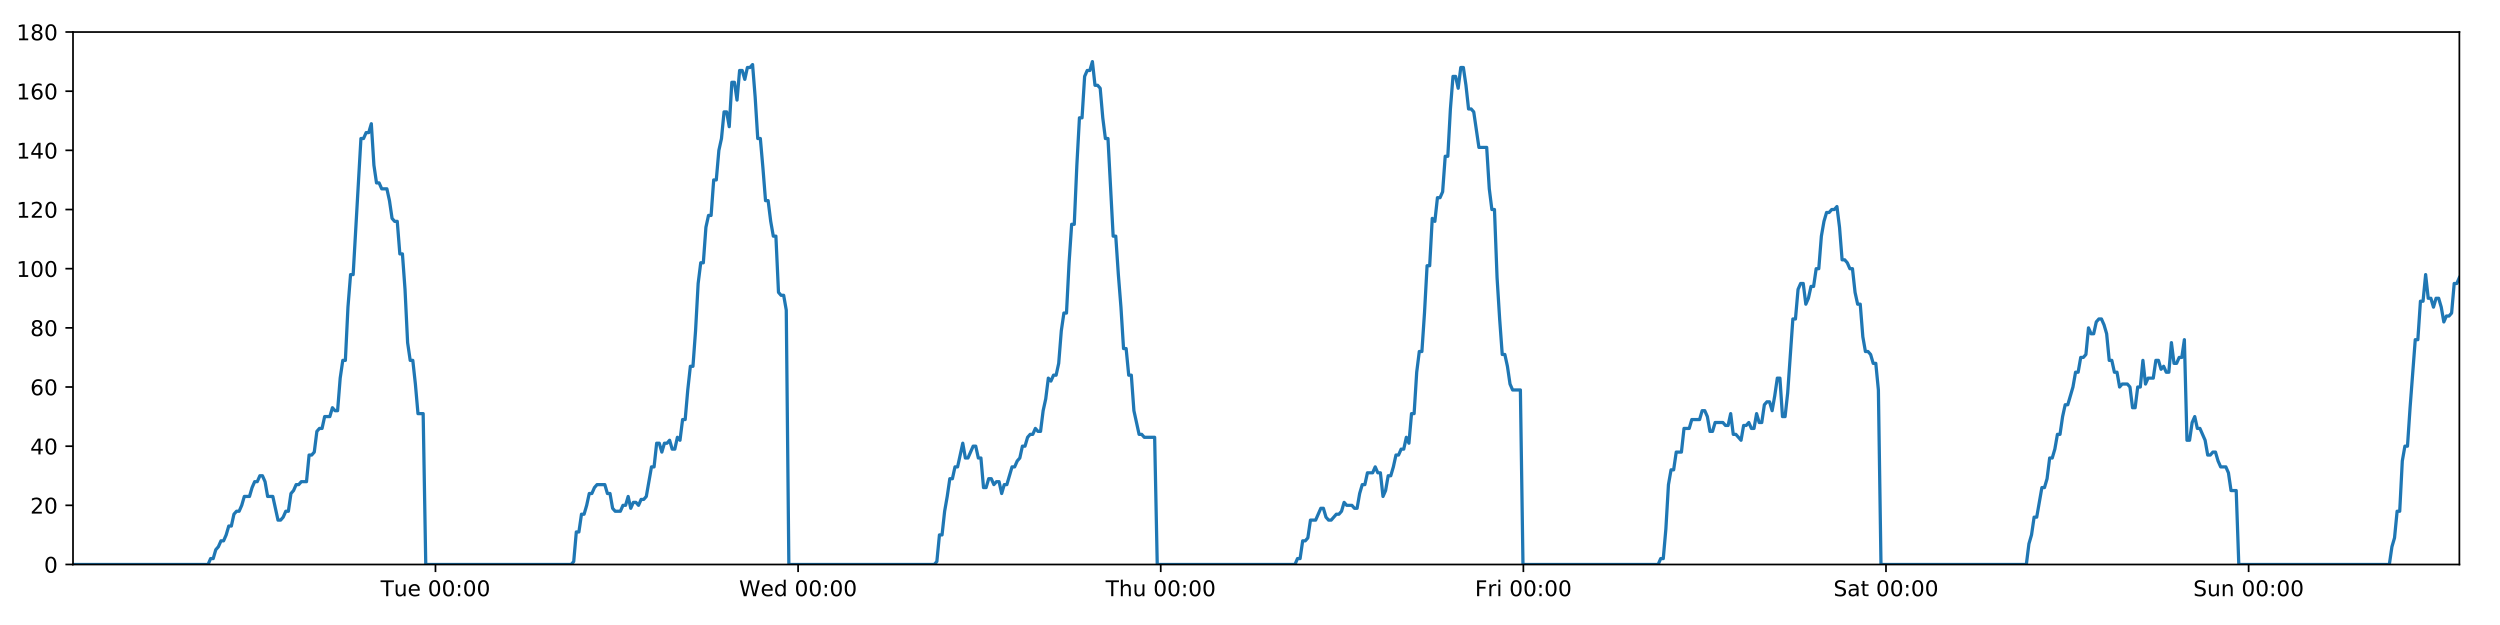
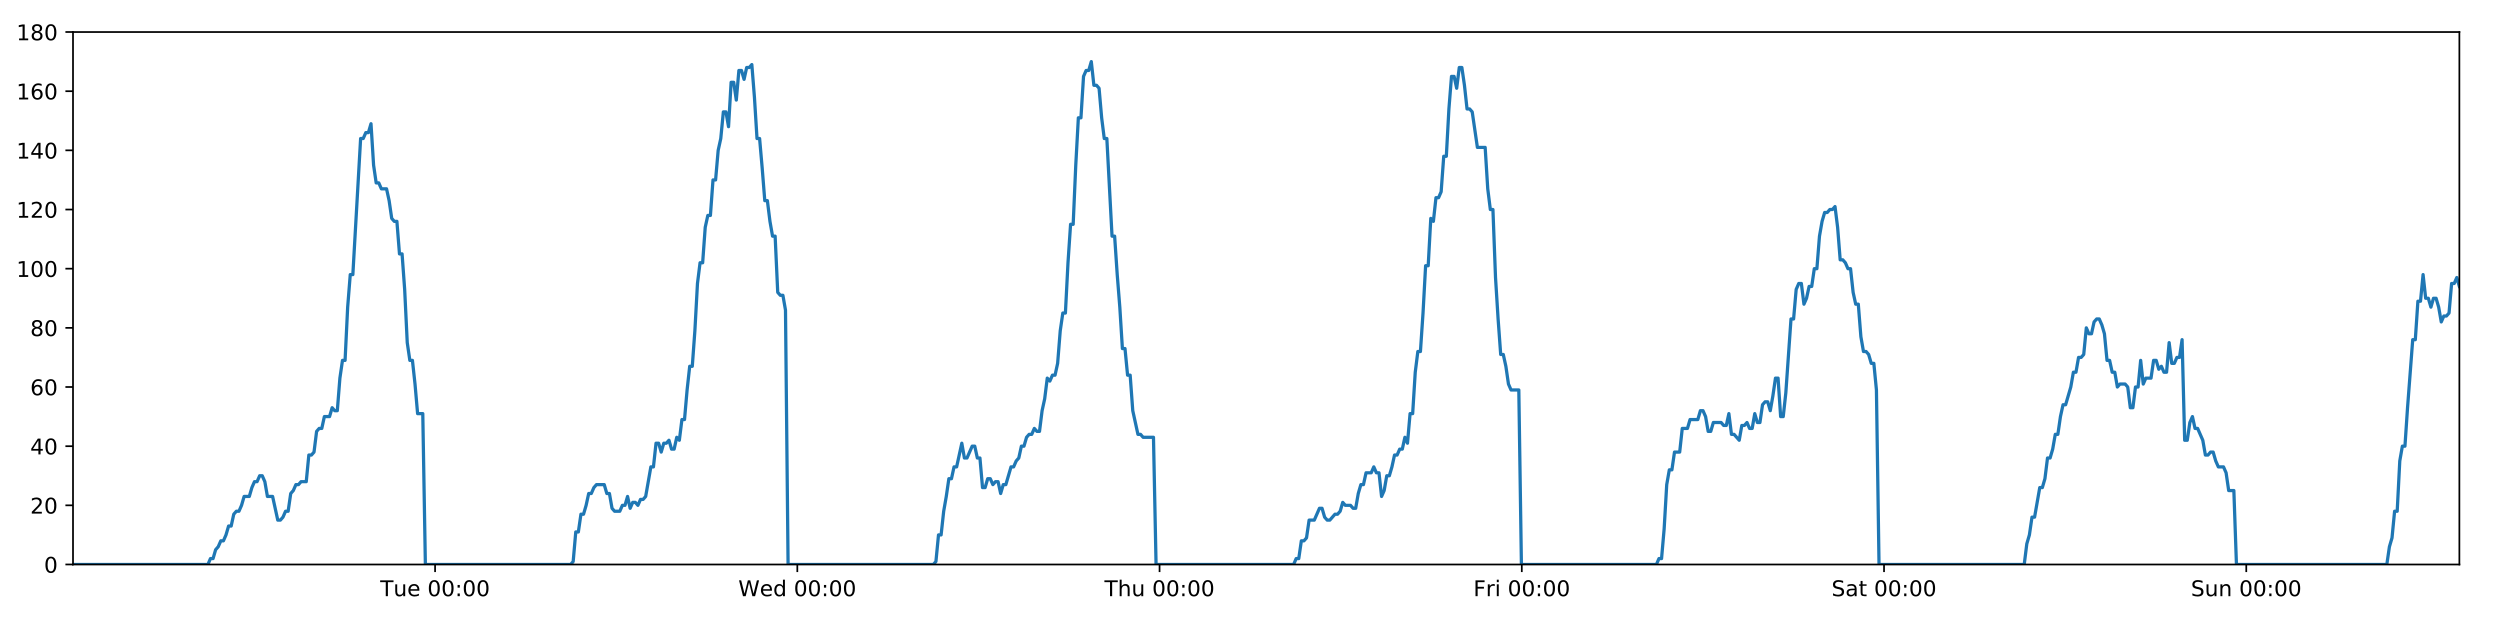
<svg xmlns="http://www.w3.org/2000/svg" xmlns:xlink="http://www.w3.org/1999/xlink" height="288pt" version="1.1" viewBox="0 0 1152 288" width="1152pt">
  <defs>
    <style type="text/css">
*{stroke-linecap:butt;stroke-linejoin:round;}
  </style>
  </defs>
  <g id="figure_1">
    <g id="patch_1">
      <path d="M 0 288  L 1152 288  L 1152 0  L 0 0  z " style="fill:#ffffff;" />
    </g>
    <g id="axes_1">
      <g id="patch_2">
        <path d="M 33.64 260.12  L 1133.28 260.12  L 1133.28 14.76  L 33.64 14.76  z " style="fill:#ffffff;" />
      </g>
      <g id="matplotlib.axis_1">
        <g id="xtick_1">
          <g id="line2d_1">
            <defs>
-               <path d="M 0 0  L 0 3.5  " id="md182d8b056" style="stroke:#000000;stroke-width:0.8;" />
-             </defs>
-             <g>
-               <use style="stroke:#000000;stroke-width:0.8;" x="200.666" xlink:href="#md182d8b056" y="260.12" />
+               <path d="M 0 0  L 0 3.5  " id="m62b1d87367" style="stroke:#000000;stroke-width:0.8;" />
+             </defs>
+             <g>
+               <use style="stroke:#000000;stroke-width:0.8;" x="200.485" xlink:href="#m62b1d87367" y="260.12" />
            </g>
          </g>
          <g id="text_1">
            <defs>
              <path d="M -0.297 72.906  L 61.375 72.906  L 61.375 64.594  L 35.5 64.594  L 35.5 0  L 25.594 0  L 25.594 64.594  L -0.297 64.594  z " id="DejaVuSans-84" />
              <path d="M 8.5 21.578  L 8.5 54.688  L 17.484 54.688  L 17.484 21.922  Q 17.484 14.156 20.5 10.266  Q 23.531 6.391 29.594 6.391  Q 36.859 6.391 41.078 11.031  Q 45.312 15.672 45.312 23.688  L 45.312 54.688  L 54.297 54.688  L 54.297 0  L 45.312 0  L 45.312 8.406  Q 42.047 3.422 37.719 1  Q 33.406 -1.422 27.688 -1.422  Q 18.266 -1.422 13.375 4.438  Q 8.5 10.297 8.5 21.578  z M 31.109 56  z " id="DejaVuSans-117" />
              <path d="M 56.203 29.594  L 56.203 25.203  L 14.891 25.203  Q 15.484 15.922 20.484 11.062  Q 25.484 6.203 34.422 6.203  Q 39.594 6.203 44.453 7.469  Q 49.312 8.734 54.109 11.281  L 54.109 2.781  Q 49.266 0.734 44.188 -0.344  Q 39.109 -1.422 33.891 -1.422  Q 20.797 -1.422 13.156 6.188  Q 5.516 13.812 5.516 26.812  Q 5.516 40.234 12.766 48.109  Q 20.016 56 32.328 56  Q 43.359 56 49.781 48.891  Q 56.203 41.797 56.203 29.594  z M 47.219 32.234  Q 47.125 39.594 43.094 43.984  Q 39.062 48.391 32.422 48.391  Q 24.906 48.391 20.391 44.141  Q 15.875 39.891 15.188 32.172  z " id="DejaVuSans-101" />
              <path id="DejaVuSans-32" />
              <path d="M 31.781 66.406  Q 24.172 66.406 20.328 58.906  Q 16.5 51.422 16.5 36.375  Q 16.5 21.391 20.328 13.891  Q 24.172 6.391 31.781 6.391  Q 39.453 6.391 43.281 13.891  Q 47.125 21.391 47.125 36.375  Q 47.125 51.422 43.281 58.906  Q 39.453 66.406 31.781 66.406  z M 31.781 74.219  Q 44.047 74.219 50.516 64.516  Q 56.984 54.828 56.984 36.375  Q 56.984 17.969 50.516 8.266  Q 44.047 -1.422 31.781 -1.422  Q 19.531 -1.422 13.062 8.266  Q 6.594 17.969 6.594 36.375  Q 6.594 54.828 13.062 64.516  Q 19.531 74.219 31.781 74.219  z " id="DejaVuSans-48" />
              <path d="M 11.719 12.406  L 22.016 12.406  L 22.016 0  L 11.719 0  z M 11.719 51.703  L 22.016 51.703  L 22.016 39.312  L 11.719 39.312  z " id="DejaVuSans-58" />
            </defs>
-             <g transform="translate(175.3796 274.7184)scale(0.1 -0.1)">
+             <g transform="translate(175.1986 274.7184)scale(0.1 -0.1)">
              <use xlink:href="#DejaVuSans-84" />
              <use x="60.85" xlink:href="#DejaVuSans-117" />
              <use x="124.229" xlink:href="#DejaVuSans-101" />
              <use x="185.752" xlink:href="#DejaVuSans-32" />
              <use x="217.539" xlink:href="#DejaVuSans-48" />
              <use x="281.162" xlink:href="#DejaVuSans-48" />
              <use x="344.785" xlink:href="#DejaVuSans-58" />
              <use x="378.477" xlink:href="#DejaVuSans-48" />
              <use x="442.1" xlink:href="#DejaVuSans-48" />
            </g>
          </g>
        </g>
        <g id="xtick_2">
          <g id="line2d_2">
            <g>
-               <use style="stroke:#000000;stroke-width:0.8;" x="367.766" xlink:href="#md182d8b056" y="260.12" />
+               <use style="stroke:#000000;stroke-width:0.8;" x="367.404" xlink:href="#m62b1d87367" y="260.12" />
            </g>
          </g>
          <g id="text_2">
            <defs>
              <path d="M 3.328 72.906  L 13.281 72.906  L 28.609 11.281  L 43.891 72.906  L 54.984 72.906  L 70.312 11.281  L 85.594 72.906  L 95.609 72.906  L 77.297 0  L 64.891 0  L 49.516 63.281  L 33.984 0  L 21.578 0  z " id="DejaVuSans-87" />
              <path d="M 45.406 46.391  L 45.406 75.984  L 54.391 75.984  L 54.391 0  L 45.406 0  L 45.406 8.203  Q 42.578 3.328 38.25 0.953  Q 33.938 -1.422 27.875 -1.422  Q 17.969 -1.422 11.734 6.484  Q 5.516 14.406 5.516 27.297  Q 5.516 40.188 11.734 48.094  Q 17.969 56 27.875 56  Q 33.938 56 38.25 53.625  Q 42.578 51.266 45.406 46.391  z M 14.797 27.297  Q 14.797 17.391 18.875 11.75  Q 22.953 6.109 30.078 6.109  Q 37.203 6.109 41.297 11.75  Q 45.406 17.391 45.406 27.297  Q 45.406 37.203 41.297 42.844  Q 37.203 48.484 30.078 48.484  Q 22.953 48.484 18.875 42.844  Q 14.797 37.203 14.797 27.297  z " id="DejaVuSans-100" />
            </defs>
-             <g transform="translate(340.5768 274.7184)scale(0.1 -0.1)">
+             <g transform="translate(340.2147 274.7184)scale(0.1 -0.1)">
              <use xlink:href="#DejaVuSans-87" />
              <use x="98.799" xlink:href="#DejaVuSans-101" />
              <use x="160.322" xlink:href="#DejaVuSans-100" />
              <use x="223.799" xlink:href="#DejaVuSans-32" />
              <use x="255.586" xlink:href="#DejaVuSans-48" />
              <use x="319.209" xlink:href="#DejaVuSans-48" />
              <use x="382.832" xlink:href="#DejaVuSans-58" />
              <use x="416.523" xlink:href="#DejaVuSans-48" />
              <use x="480.146" xlink:href="#DejaVuSans-48" />
            </g>
          </g>
        </g>
        <g id="xtick_3">
          <g id="line2d_3">
            <g>
-               <use style="stroke:#000000;stroke-width:0.8;" x="534.866" xlink:href="#md182d8b056" y="260.12" />
+               <use style="stroke:#000000;stroke-width:0.8;" x="534.323" xlink:href="#m62b1d87367" y="260.12" />
            </g>
          </g>
          <g id="text_3">
            <defs>
              <path d="M 54.891 33.016  L 54.891 0  L 45.906 0  L 45.906 32.719  Q 45.906 40.484 42.875 44.328  Q 39.844 48.188 33.797 48.188  Q 26.516 48.188 22.312 43.547  Q 18.109 38.922 18.109 30.906  L 18.109 0  L 9.078 0  L 9.078 75.984  L 18.109 75.984  L 18.109 46.188  Q 21.344 51.125 25.703 53.562  Q 30.078 56 35.797 56  Q 45.219 56 50.047 50.172  Q 54.891 44.344 54.891 33.016  z " id="DejaVuSans-104" />
            </defs>
-             <g transform="translate(509.4764 274.7184)scale(0.1 -0.1)">
+             <g transform="translate(508.9332 274.7184)scale(0.1 -0.1)">
              <use xlink:href="#DejaVuSans-84" />
              <use x="61.084" xlink:href="#DejaVuSans-104" />
              <use x="124.463" xlink:href="#DejaVuSans-117" />
              <use x="187.842" xlink:href="#DejaVuSans-32" />
              <use x="219.629" xlink:href="#DejaVuSans-48" />
              <use x="283.252" xlink:href="#DejaVuSans-48" />
              <use x="346.875" xlink:href="#DejaVuSans-58" />
              <use x="380.566" xlink:href="#DejaVuSans-48" />
              <use x="444.189" xlink:href="#DejaVuSans-48" />
            </g>
          </g>
        </g>
        <g id="xtick_4">
          <g id="line2d_4">
            <g>
-               <use style="stroke:#000000;stroke-width:0.8;" x="701.967" xlink:href="#md182d8b056" y="260.12" />
+               <use style="stroke:#000000;stroke-width:0.8;" x="701.242" xlink:href="#m62b1d87367" y="260.12" />
            </g>
          </g>
          <g id="text_4">
            <defs>
              <path d="M 9.812 72.906  L 51.703 72.906  L 51.703 64.594  L 19.672 64.594  L 19.672 43.109  L 48.578 43.109  L 48.578 34.812  L 19.672 34.812  L 19.672 0  L 9.812 0  z " id="DejaVuSans-70" />
              <path d="M 41.109 46.297  Q 39.594 47.172 37.812 47.578  Q 36.031 48 33.891 48  Q 26.266 48 22.188 43.047  Q 18.109 38.094 18.109 28.812  L 18.109 0  L 9.078 0  L 9.078 54.688  L 18.109 54.688  L 18.109 46.188  Q 20.953 51.172 25.484 53.578  Q 30.031 56 36.531 56  Q 37.453 56 38.578 55.875  Q 39.703 55.766 41.062 55.516  z " id="DejaVuSans-114" />
              <path d="M 9.422 54.688  L 18.406 54.688  L 18.406 0  L 9.422 0  z M 9.422 75.984  L 18.406 75.984  L 18.406 64.594  L 9.422 64.594  z " id="DejaVuSans-105" />
            </defs>
-             <g transform="translate(679.6533 274.7184)scale(0.1 -0.1)">
+             <g transform="translate(678.929 274.7184)scale(0.1 -0.1)">
              <use xlink:href="#DejaVuSans-70" />
              <use x="57.41" xlink:href="#DejaVuSans-114" />
              <use x="98.523" xlink:href="#DejaVuSans-105" />
              <use x="126.307" xlink:href="#DejaVuSans-32" />
              <use x="158.094" xlink:href="#DejaVuSans-48" />
              <use x="221.717" xlink:href="#DejaVuSans-48" />
              <use x="285.34" xlink:href="#DejaVuSans-58" />
              <use x="319.031" xlink:href="#DejaVuSans-48" />
              <use x="382.654" xlink:href="#DejaVuSans-48" />
            </g>
          </g>
        </g>
        <g id="xtick_5">
          <g id="line2d_5">
            <g>
-               <use style="stroke:#000000;stroke-width:0.8;" x="869.067" xlink:href="#md182d8b056" y="260.12" />
+               <use style="stroke:#000000;stroke-width:0.8;" x="868.162" xlink:href="#m62b1d87367" y="260.12" />
            </g>
          </g>
          <g id="text_5">
            <defs>
              <path d="M 53.516 70.516  L 53.516 60.891  Q 47.906 63.578 42.922 64.891  Q 37.938 66.219 33.297 66.219  Q 25.25 66.219 20.875 63.094  Q 16.5 59.969 16.5 54.203  Q 16.5 49.359 19.406 46.891  Q 22.312 44.438 30.422 42.922  L 36.375 41.703  Q 47.406 39.594 52.656 34.297  Q 57.906 29 57.906 20.125  Q 57.906 9.516 50.797 4.047  Q 43.703 -1.422 29.984 -1.422  Q 24.812 -1.422 18.969 -0.25  Q 13.141 0.922 6.891 3.219  L 6.891 13.375  Q 12.891 10.016 18.656 8.297  Q 24.422 6.594 29.984 6.594  Q 38.422 6.594 43.016 9.906  Q 47.609 13.234 47.609 19.391  Q 47.609 24.75 44.312 27.781  Q 41.016 30.812 33.5 32.328  L 27.484 33.5  Q 16.453 35.688 11.516 40.375  Q 6.594 45.062 6.594 53.422  Q 6.594 63.094 13.406 68.656  Q 20.219 74.219 32.172 74.219  Q 37.312 74.219 42.625 73.281  Q 47.953 72.359 53.516 70.516  z " id="DejaVuSans-83" />
              <path d="M 34.281 27.484  Q 23.391 27.484 19.188 25  Q 14.984 22.516 14.984 16.5  Q 14.984 11.719 18.141 8.906  Q 21.297 6.109 26.703 6.109  Q 34.188 6.109 38.703 11.406  Q 43.219 16.703 43.219 25.484  L 43.219 27.484  z M 52.203 31.203  L 52.203 0  L 43.219 0  L 43.219 8.297  Q 40.141 3.328 35.547 0.953  Q 30.953 -1.422 24.312 -1.422  Q 15.922 -1.422 10.953 3.297  Q 6 8.016 6 15.922  Q 6 25.141 12.172 29.828  Q 18.359 34.516 30.609 34.516  L 43.219 34.516  L 43.219 35.406  Q 43.219 41.609 39.141 45  Q 35.062 48.391 27.688 48.391  Q 23 48.391 18.547 47.266  Q 14.109 46.141 10.016 43.891  L 10.016 52.203  Q 14.938 54.109 19.578 55.047  Q 24.219 56 28.609 56  Q 40.484 56 46.344 49.844  Q 52.203 43.703 52.203 31.203  z " id="DejaVuSans-97" />
              <path d="M 18.312 70.219  L 18.312 54.688  L 36.812 54.688  L 36.812 47.703  L 18.312 47.703  L 18.312 18.016  Q 18.312 11.328 20.141 9.422  Q 21.969 7.516 27.594 7.516  L 36.812 7.516  L 36.812 0  L 27.594 0  Q 17.188 0 13.234 3.875  Q 9.281 7.766 9.281 18.016  L 9.281 47.703  L 2.688 47.703  L 2.688 54.688  L 9.281 54.688  L 9.281 70.219  z " id="DejaVuSans-116" />
            </defs>
-             <g transform="translate(844.8701 274.7184)scale(0.1 -0.1)">
+             <g transform="translate(843.9647 274.7184)scale(0.1 -0.1)">
              <use xlink:href="#DejaVuSans-83" />
              <use x="63.477" xlink:href="#DejaVuSans-97" />
              <use x="124.756" xlink:href="#DejaVuSans-116" />
              <use x="163.965" xlink:href="#DejaVuSans-32" />
              <use x="195.752" xlink:href="#DejaVuSans-48" />
              <use x="259.375" xlink:href="#DejaVuSans-48" />
              <use x="322.998" xlink:href="#DejaVuSans-58" />
              <use x="356.689" xlink:href="#DejaVuSans-48" />
              <use x="420.312" xlink:href="#DejaVuSans-48" />
            </g>
          </g>
        </g>
        <g id="xtick_6">
          <g id="line2d_6">
            <g>
-               <use style="stroke:#000000;stroke-width:0.8;" x="1036.167" xlink:href="#md182d8b056" y="260.12" />
+               <use style="stroke:#000000;stroke-width:0.8;" x="1035.081" xlink:href="#m62b1d87367" y="260.12" />
            </g>
          </g>
          <g id="text_6">
            <defs>
              <path d="M 54.891 33.016  L 54.891 0  L 45.906 0  L 45.906 32.719  Q 45.906 40.484 42.875 44.328  Q 39.844 48.188 33.797 48.188  Q 26.516 48.188 22.312 43.547  Q 18.109 38.922 18.109 30.906  L 18.109 0  L 9.078 0  L 9.078 54.688  L 18.109 54.688  L 18.109 46.188  Q 21.344 51.125 25.703 53.562  Q 30.078 56 35.797 56  Q 45.219 56 50.047 50.172  Q 54.891 44.344 54.891 33.016  z " id="DejaVuSans-110" />
            </defs>
-             <g transform="translate(1010.657 274.7184)scale(0.1 -0.1)">
+             <g transform="translate(1009.571 274.7184)scale(0.1 -0.1)">
              <use xlink:href="#DejaVuSans-83" />
              <use x="63.477" xlink:href="#DejaVuSans-117" />
              <use x="126.855" xlink:href="#DejaVuSans-110" />
              <use x="190.234" xlink:href="#DejaVuSans-32" />
              <use x="222.021" xlink:href="#DejaVuSans-48" />
              <use x="285.645" xlink:href="#DejaVuSans-48" />
              <use x="349.268" xlink:href="#DejaVuSans-58" />
              <use x="382.959" xlink:href="#DejaVuSans-48" />
              <use x="446.582" xlink:href="#DejaVuSans-48" />
            </g>
          </g>
        </g>
      </g>
      <g id="matplotlib.axis_2">
        <g id="ytick_1">
          <g id="line2d_7">
            <defs>
-               <path d="M 0 0  L -3.5 0  " id="m3387f2801d" style="stroke:#000000;stroke-width:0.8;" />
-             </defs>
-             <g>
-               <use style="stroke:#000000;stroke-width:0.8;" x="33.64" xlink:href="#m3387f2801d" y="260.12" />
+               <path d="M 0 0  L -3.5 0  " id="m57161079c3" style="stroke:#000000;stroke-width:0.8;" />
+             </defs>
+             <g>
+               <use style="stroke:#000000;stroke-width:0.8;" x="33.64" xlink:href="#m57161079c3" y="260.12" />
            </g>
          </g>
          <g id="text_7">
            <g transform="translate(20.2775 263.9192)scale(0.1 -0.1)">
              <use xlink:href="#DejaVuSans-48" />
            </g>
          </g>
        </g>
        <g id="ytick_2">
          <g id="line2d_8">
            <g>
-               <use style="stroke:#000000;stroke-width:0.8;" x="33.64" xlink:href="#m3387f2801d" y="232.858" />
+               <use style="stroke:#000000;stroke-width:0.8;" x="33.64" xlink:href="#m57161079c3" y="232.858" />
            </g>
          </g>
          <g id="text_8">
            <defs>
              <path d="M 19.188 8.297  L 53.609 8.297  L 53.609 0  L 7.328 0  L 7.328 8.297  Q 12.938 14.109 22.625 23.891  Q 32.328 33.688 34.812 36.531  Q 39.547 41.844 41.422 45.531  Q 43.312 49.219 43.312 52.781  Q 43.312 58.594 39.234 62.25  Q 35.156 65.922 28.609 65.922  Q 23.969 65.922 18.812 64.312  Q 13.672 62.703 7.812 59.422  L 7.812 69.391  Q 13.766 71.781 18.938 73  Q 24.125 74.219 28.422 74.219  Q 39.75 74.219 46.484 68.547  Q 53.219 62.891 53.219 53.422  Q 53.219 48.922 51.531 44.891  Q 49.859 40.875 45.406 35.406  Q 44.188 33.984 37.641 27.219  Q 31.109 20.453 19.188 8.297  z " id="DejaVuSans-50" />
            </defs>
            <g transform="translate(13.915 236.657)scale(0.1 -0.1)">
              <use xlink:href="#DejaVuSans-50" />
              <use x="63.623" xlink:href="#DejaVuSans-48" />
            </g>
          </g>
        </g>
        <g id="ytick_3">
          <g id="line2d_9">
            <g>
-               <use style="stroke:#000000;stroke-width:0.8;" x="33.64" xlink:href="#m3387f2801d" y="205.596" />
+               <use style="stroke:#000000;stroke-width:0.8;" x="33.64" xlink:href="#m57161079c3" y="205.596" />
            </g>
          </g>
          <g id="text_9">
            <defs>
              <path d="M 37.797 64.312  L 12.891 25.391  L 37.797 25.391  z M 35.203 72.906  L 47.609 72.906  L 47.609 25.391  L 58.016 25.391  L 58.016 17.188  L 47.609 17.188  L 47.609 0  L 37.797 0  L 37.797 17.188  L 4.891 17.188  L 4.891 26.703  z " id="DejaVuSans-52" />
            </defs>
            <g transform="translate(13.915 209.3948)scale(0.1 -0.1)">
              <use xlink:href="#DejaVuSans-52" />
              <use x="63.623" xlink:href="#DejaVuSans-48" />
            </g>
          </g>
        </g>
        <g id="ytick_4">
          <g id="line2d_10">
            <g>
-               <use style="stroke:#000000;stroke-width:0.8;" x="33.64" xlink:href="#m3387f2801d" y="178.333" />
+               <use style="stroke:#000000;stroke-width:0.8;" x="33.64" xlink:href="#m57161079c3" y="178.333" />
            </g>
          </g>
          <g id="text_10">
            <defs>
              <path d="M 33.016 40.375  Q 26.375 40.375 22.484 35.828  Q 18.609 31.297 18.609 23.391  Q 18.609 15.531 22.484 10.953  Q 26.375 6.391 33.016 6.391  Q 39.656 6.391 43.531 10.953  Q 47.406 15.531 47.406 23.391  Q 47.406 31.297 43.531 35.828  Q 39.656 40.375 33.016 40.375  z M 52.594 71.297  L 52.594 62.312  Q 48.875 64.062 45.094 64.984  Q 41.312 65.922 37.594 65.922  Q 27.828 65.922 22.672 59.328  Q 17.531 52.734 16.797 39.406  Q 19.672 43.656 24.016 45.922  Q 28.375 48.188 33.594 48.188  Q 44.578 48.188 50.953 41.516  Q 57.328 34.859 57.328 23.391  Q 57.328 12.156 50.688 5.359  Q 44.047 -1.422 33.016 -1.422  Q 20.359 -1.422 13.672 8.266  Q 6.984 17.969 6.984 36.375  Q 6.984 53.656 15.188 63.938  Q 23.391 74.219 37.203 74.219  Q 40.922 74.219 44.703 73.484  Q 48.484 72.75 52.594 71.297  z " id="DejaVuSans-54" />
            </defs>
            <g transform="translate(13.915 182.1326)scale(0.1 -0.1)">
              <use xlink:href="#DejaVuSans-54" />
              <use x="63.623" xlink:href="#DejaVuSans-48" />
            </g>
          </g>
        </g>
        <g id="ytick_5">
          <g id="line2d_11">
            <g>
-               <use style="stroke:#000000;stroke-width:0.8;" x="33.64" xlink:href="#m3387f2801d" y="151.071" />
+               <use style="stroke:#000000;stroke-width:0.8;" x="33.64" xlink:href="#m57161079c3" y="151.071" />
            </g>
          </g>
          <g id="text_11">
            <defs>
              <path d="M 31.781 34.625  Q 24.75 34.625 20.719 30.859  Q 16.703 27.094 16.703 20.516  Q 16.703 13.922 20.719 10.156  Q 24.75 6.391 31.781 6.391  Q 38.812 6.391 42.859 10.172  Q 46.922 13.969 46.922 20.516  Q 46.922 27.094 42.891 30.859  Q 38.875 34.625 31.781 34.625  z M 21.922 38.812  Q 15.578 40.375 12.031 44.719  Q 8.5 49.078 8.5 55.328  Q 8.5 64.062 14.719 69.141  Q 20.953 74.219 31.781 74.219  Q 42.672 74.219 48.875 69.141  Q 55.078 64.062 55.078 55.328  Q 55.078 49.078 51.531 44.719  Q 48 40.375 41.703 38.812  Q 48.828 37.156 52.797 32.312  Q 56.781 27.484 56.781 20.516  Q 56.781 9.906 50.312 4.234  Q 43.844 -1.422 31.781 -1.422  Q 19.734 -1.422 13.25 4.234  Q 6.781 9.906 6.781 20.516  Q 6.781 27.484 10.781 32.312  Q 14.797 37.156 21.922 38.812  z M 18.312 54.391  Q 18.312 48.734 21.844 45.562  Q 25.391 42.391 31.781 42.391  Q 38.141 42.391 41.719 45.562  Q 45.312 48.734 45.312 54.391  Q 45.312 60.062 41.719 63.234  Q 38.141 66.406 31.781 66.406  Q 25.391 66.406 21.844 63.234  Q 18.312 60.062 18.312 54.391  z " id="DejaVuSans-56" />
            </defs>
            <g transform="translate(13.915 154.8703)scale(0.1 -0.1)">
              <use xlink:href="#DejaVuSans-56" />
              <use x="63.623" xlink:href="#DejaVuSans-48" />
            </g>
          </g>
        </g>
        <g id="ytick_6">
          <g id="line2d_12">
            <g>
-               <use style="stroke:#000000;stroke-width:0.8;" x="33.64" xlink:href="#m3387f2801d" y="123.809" />
+               <use style="stroke:#000000;stroke-width:0.8;" x="33.64" xlink:href="#m57161079c3" y="123.809" />
            </g>
          </g>
          <g id="text_12">
            <defs>
              <path d="M 12.406 8.297  L 28.516 8.297  L 28.516 63.922  L 10.984 60.406  L 10.984 69.391  L 28.422 72.906  L 38.281 72.906  L 38.281 8.297  L 54.391 8.297  L 54.391 0  L 12.406 0  z " id="DejaVuSans-49" />
            </defs>
            <g transform="translate(7.5525 127.6081)scale(0.1 -0.1)">
              <use xlink:href="#DejaVuSans-49" />
              <use x="63.623" xlink:href="#DejaVuSans-48" />
              <use x="127.246" xlink:href="#DejaVuSans-48" />
            </g>
          </g>
        </g>
        <g id="ytick_7">
          <g id="line2d_13">
            <g>
-               <use style="stroke:#000000;stroke-width:0.8;" x="33.64" xlink:href="#m3387f2801d" y="96.547" />
+               <use style="stroke:#000000;stroke-width:0.8;" x="33.64" xlink:href="#m57161079c3" y="96.547" />
            </g>
          </g>
          <g id="text_13">
            <g transform="translate(7.5525 100.3459)scale(0.1 -0.1)">
              <use xlink:href="#DejaVuSans-49" />
              <use x="63.623" xlink:href="#DejaVuSans-50" />
              <use x="127.246" xlink:href="#DejaVuSans-48" />
            </g>
          </g>
        </g>
        <g id="ytick_8">
          <g id="line2d_14">
            <g>
-               <use style="stroke:#000000;stroke-width:0.8;" x="33.64" xlink:href="#m3387f2801d" y="69.284" />
+               <use style="stroke:#000000;stroke-width:0.8;" x="33.64" xlink:href="#m57161079c3" y="69.284" />
            </g>
          </g>
          <g id="text_14">
            <g transform="translate(7.5525 73.08366)scale(0.1 -0.1)">
              <use xlink:href="#DejaVuSans-49" />
              <use x="63.623" xlink:href="#DejaVuSans-52" />
              <use x="127.246" xlink:href="#DejaVuSans-48" />
            </g>
          </g>
        </g>
        <g id="ytick_9">
          <g id="line2d_15">
            <g>
-               <use style="stroke:#000000;stroke-width:0.8;" x="33.64" xlink:href="#m3387f2801d" y="42.022" />
+               <use style="stroke:#000000;stroke-width:0.8;" x="33.64" xlink:href="#m57161079c3" y="42.022" />
            </g>
          </g>
          <g id="text_15">
            <g transform="translate(7.5525 45.82144)scale(0.1 -0.1)">
              <use xlink:href="#DejaVuSans-49" />
              <use x="63.623" xlink:href="#DejaVuSans-54" />
              <use x="127.246" xlink:href="#DejaVuSans-48" />
            </g>
          </g>
        </g>
        <g id="ytick_10">
          <g id="line2d_16">
            <g>
-               <use style="stroke:#000000;stroke-width:0.8;" x="33.64" xlink:href="#m3387f2801d" y="14.76" />
+               <use style="stroke:#000000;stroke-width:0.8;" x="33.64" xlink:href="#m57161079c3" y="14.76" />
            </g>
          </g>
          <g id="text_16">
            <g transform="translate(7.5525 18.55922)scale(0.1 -0.1)">
              <use xlink:href="#DejaVuSans-49" />
              <use x="63.623" xlink:href="#DejaVuSans-56" />
              <use x="127.246" xlink:href="#DejaVuSans-48" />
            </g>
          </g>
        </g>
      </g>
      <g id="line2d_17">
-         <path clip-path="url(#pfcafd5ea25)" d="M 33.64 260.12  L 95.872 260.12  L 97.046 257.394  L 98.243 257.394  L 99.436 253.304  L 100.629 251.941  L 101.825 249.215  L 103.019 249.215  L 104.215 246.489  L 105.409 242.4  L 106.603 242.4  L 107.797 236.947  L 108.993 235.584  L 110.188 235.584  L 111.384 232.858  L 112.577 228.768  L 114.965 228.768  L 116.158 224.679  L 117.353 221.953  L 118.547 221.953  L 119.744 219.227  L 120.939 219.227  L 122.134 221.953  L 123.327 228.768  L 125.713 228.768  L 128.1 239.673  L 129.297 239.673  L 130.492 238.31  L 131.688 235.584  L 132.881 235.584  L 134.074 227.405  L 135.267 226.042  L 136.46 223.316  L 137.653 223.316  L 138.849 221.953  L 141.236 221.953  L 142.431 209.685  L 143.624 209.685  L 144.818 208.322  L 146.012 198.78  L 147.208 197.417  L 148.402 197.417  L 149.595 191.964  L 151.982 191.964  L 153.178 187.875  L 154.371 189.238  L 155.564 189.238  L 156.758 174.244  L 157.951 166.065  L 159.146 166.065  L 160.341 141.529  L 161.537 126.535  L 162.732 126.535  L 166.319 63.832  L 167.515 63.832  L 168.71 61.106  L 169.906 61.106  L 171.102 57.016  L 172.298 76.1  L 173.495 84.279  L 174.691 84.279  L 175.885 87.005  L 178.272 87.005  L 179.466 92.457  L 180.66 100.636  L 181.855 101.999  L 183.051 101.999  L 184.244 116.993  L 185.438 116.993  L 186.632 133.351  L 187.826 157.887  L 189.021 166.065  L 190.215 166.065  L 191.409 176.97  L 192.603 190.601  L 194.993 190.601  L 196.187 260.12  L 263.195 260.12  L 264.369 258.757  L 265.563 245.126  L 266.757 245.126  L 267.95 236.947  L 269.146 236.947  L 270.339 232.858  L 271.533 227.405  L 272.726 227.405  L 273.921 224.679  L 275.116 223.316  L 278.701 223.316  L 279.894 227.405  L 281.09 227.405  L 282.289 234.221  L 283.482 235.584  L 285.873 235.584  L 287.068 232.858  L 288.263 232.858  L 289.456 228.768  L 290.65 234.221  L 291.842 231.495  L 293.039 231.495  L 294.233 232.858  L 295.426 230.132  L 296.619 230.132  L 297.812 228.768  L 300.201 215.137  L 301.395 215.137  L 302.589 204.232  L 303.782 204.232  L 304.976 208.322  L 306.169 204.232  L 307.362 204.232  L 308.555 202.869  L 309.748 206.959  L 310.944 206.959  L 312.146 201.506  L 313.341 202.869  L 314.535 193.328  L 315.729 193.328  L 316.923 179.696  L 318.119 168.792  L 319.314 168.792  L 320.51 152.434  L 321.707 130.624  L 322.899 121.083  L 324.094 121.083  L 325.287 104.725  L 326.481 99.273  L 327.675 99.273  L 328.87 82.916  L 330.065 82.916  L 331.258 69.284  L 332.453 63.832  L 333.647 51.564  L 334.842 51.564  L 336.035 58.38  L 337.229 37.933  L 338.425 37.933  L 339.618 46.112  L 340.812 32.48  L 342.006 32.48  L 343.2 36.57  L 344.393 31.117  L 345.588 31.117  L 346.782 29.754  L 347.978 44.748  L 349.172 63.832  L 350.366 63.832  L 351.56 77.463  L 352.756 92.457  L 353.95 92.457  L 355.144 101.999  L 356.338 108.815  L 357.532 108.815  L 358.727 134.714  L 359.921 136.077  L 361.115 136.077  L 362.309 142.892  L 363.503 260.12  L 430.51 260.12  L 431.704 258.757  L 432.897 246.489  L 434.093 246.489  L 435.286 235.584  L 436.479 228.768  L 437.674 220.59  L 438.867 220.59  L 440.061 215.137  L 441.257 215.137  L 443.646 204.232  L 444.842 211.048  L 446.036 211.048  L 448.425 205.596  L 449.619 205.596  L 450.813 211.048  L 452.007 211.048  L 453.203 224.679  L 454.396 224.679  L 455.591 220.59  L 456.784 220.59  L 457.983 223.316  L 459.176 221.953  L 460.372 221.953  L 461.568 227.405  L 462.762 223.316  L 463.956 223.316  L 466.347 215.137  L 467.542 215.137  L 468.738 212.411  L 469.932 211.048  L 471.127 205.596  L 472.32 205.596  L 473.515 201.506  L 474.709 200.143  L 475.903 200.143  L 477.097 197.417  L 478.292 198.78  L 479.486 198.78  L 480.68 189.238  L 481.874 183.786  L 483.069 174.244  L 484.262 175.607  L 485.461 172.881  L 486.655 172.881  L 487.85 167.428  L 489.048 152.434  L 490.241 144.256  L 491.434 144.256  L 492.629 121.083  L 493.823 103.362  L 495.018 103.362  L 496.215 76.1  L 497.408 54.29  L 498.601 54.29  L 499.795 35.207  L 500.991 32.48  L 502.185 32.48  L 503.378 28.391  L 504.574 39.296  L 505.77 39.296  L 506.963 40.659  L 508.158 54.29  L 509.358 63.832  L 510.552 63.832  L 512.944 108.815  L 514.141 108.815  L 515.336 126.535  L 516.531 141.529  L 517.725 160.613  L 518.92 160.613  L 520.114 172.881  L 521.308 172.881  L 522.504 189.238  L 524.893 200.143  L 526.088 200.143  L 527.283 201.506  L 532.06 201.506  L 533.255 260.12  L 596.71 260.12  L 597.884 257.394  L 599.078 257.394  L 600.274 249.215  L 601.467 249.215  L 602.66 247.852  L 603.853 239.673  L 606.24 239.673  L 608.629 234.221  L 609.822 234.221  L 611.016 238.31  L 612.21 239.673  L 613.402 239.673  L 615.789 236.947  L 616.983 236.947  L 618.176 235.584  L 619.37 231.495  L 620.563 232.858  L 622.953 232.858  L 624.146 234.221  L 625.34 234.221  L 626.533 227.405  L 627.727 223.316  L 628.921 223.316  L 630.116 217.864  L 632.504 217.864  L 633.697 215.137  L 634.892 217.864  L 636.088 217.864  L 637.282 228.768  L 638.478 226.042  L 639.673 219.227  L 640.867 219.227  L 642.061 215.137  L 643.257 209.685  L 644.452 209.685  L 645.645 206.959  L 646.843 206.959  L 648.039 201.506  L 649.233 204.232  L 650.429 190.601  L 651.622 190.601  L 652.817 171.518  L 654.011 161.976  L 655.207 161.976  L 656.402 144.256  L 657.597 122.446  L 658.793 122.446  L 659.987 100.636  L 661.181 101.999  L 662.375 91.094  L 663.571 91.094  L 664.764 88.368  L 665.958 72.011  L 667.153 72.011  L 668.347 50.201  L 669.541 35.207  L 670.736 35.207  L 671.93 40.659  L 673.124 31.117  L 674.319 31.117  L 675.513 39.296  L 676.708 50.201  L 677.901 50.201  L 679.096 51.564  L 681.484 67.921  L 685.066 67.921  L 686.26 87.005  L 687.455 96.547  L 688.65 96.547  L 689.844 127.898  L 691.038 146.982  L 692.234 163.339  L 693.428 163.339  L 694.622 168.792  L 695.817 176.97  L 697.011 179.696  L 700.594 179.696  L 701.788 260.12  L 764.069 260.12  L 765.243 257.394  L 766.437 257.394  L 767.63 243.763  L 768.823 223.316  L 770.019 216.5  L 771.212 216.5  L 772.408 208.322  L 774.797 208.322  L 775.993 197.417  L 778.384 197.417  L 779.581 193.328  L 783.163 193.328  L 784.357 189.238  L 785.552 189.238  L 786.747 191.964  L 787.941 198.78  L 789.135 198.78  L 790.329 194.691  L 793.911 194.691  L 795.104 196.054  L 796.298 196.054  L 797.492 190.601  L 798.686 200.143  L 799.88 200.143  L 802.267 202.869  L 803.46 196.054  L 804.654 196.054  L 805.848 194.691  L 807.042 197.417  L 808.237 197.417  L 809.433 190.601  L 810.628 194.691  L 811.822 194.691  L 813.016 186.512  L 814.211 185.149  L 815.404 185.149  L 816.597 189.238  L 817.792 182.423  L 818.986 174.244  L 820.18 174.244  L 821.373 191.964  L 822.567 191.964  L 823.762 181.06  L 826.15 146.982  L 827.347 146.982  L 828.541 133.351  L 829.735 130.624  L 830.928 130.624  L 832.122 140.166  L 833.315 137.44  L 834.511 131.988  L 835.705 131.988  L 836.898 123.809  L 838.094 123.809  L 839.29 108.815  L 840.484 101.999  L 841.678 97.91  L 842.874 97.91  L 844.068 96.547  L 845.261 96.547  L 846.455 95.184  L 847.649 104.725  L 848.842 119.72  L 850.036 119.72  L 851.229 121.083  L 852.422 123.809  L 853.615 123.809  L 854.809 134.714  L 856.002 140.166  L 857.196 140.166  L 858.389 155.16  L 859.582 161.976  L 860.778 161.976  L 861.972 163.339  L 863.168 167.428  L 864.364 167.428  L 865.56 179.696  L 866.757 260.12  L 933.738 260.12  L 934.93 250.578  L 936.124 246.489  L 937.319 238.31  L 938.514 238.31  L 940.901 224.679  L 942.095 224.679  L 943.288 220.59  L 944.481 211.048  L 945.675 211.048  L 946.868 206.959  L 948.061 200.143  L 949.254 200.143  L 950.447 191.964  L 951.639 186.512  L 952.832 186.512  L 955.218 178.333  L 956.411 171.518  L 957.604 171.518  L 958.799 164.702  L 959.991 164.702  L 961.187 163.339  L 962.38 151.071  L 963.575 153.797  L 964.768 153.797  L 965.961 148.345  L 967.156 146.982  L 968.352 146.982  L 969.545 149.708  L 970.74 153.797  L 971.933 166.065  L 973.126 166.065  L 974.319 171.518  L 975.513 171.518  L 976.707 178.333  L 977.9 176.97  L 980.288 176.97  L 981.481 178.333  L 982.677 187.875  L 983.87 187.875  L 985.063 178.333  L 986.256 178.333  L 987.451 166.065  L 988.645 176.97  L 989.84 174.244  L 992.227 174.244  L 993.419 166.065  L 994.615 166.065  L 995.81 170.155  L 997.005 168.792  L 998.2 171.518  L 999.394 171.518  L 1000.589 157.887  L 1001.782 167.428  L 1002.977 167.428  L 1004.17 164.702  L 1005.365 164.702  L 1006.559 156.524  L 1007.752 202.869  L 1008.948 202.869  L 1010.141 194.691  L 1011.336 191.964  L 1012.532 197.417  L 1013.727 197.417  L 1016.114 202.869  L 1017.309 209.685  L 1018.501 209.685  L 1019.697 208.322  L 1020.89 208.322  L 1022.084 212.411  L 1023.279 215.137  L 1025.668 215.137  L 1026.861 217.864  L 1028.057 226.042  L 1030.441 226.042  L 1031.635 260.12  L 1101.004 260.12  L 1102.2 251.941  L 1103.396 247.852  L 1104.592 235.584  L 1105.787 235.584  L 1106.981 212.411  L 1108.174 205.596  L 1109.367 205.596  L 1110.56 187.875  L 1112.95 156.524  L 1114.145 156.524  L 1115.34 138.803  L 1116.536 138.803  L 1117.729 126.535  L 1118.925 137.44  L 1120.148 137.44  L 1121.342 141.529  L 1122.535 137.44  L 1123.729 137.44  L 1124.922 141.529  L 1126.117 148.345  L 1127.31 145.619  L 1128.507 145.619  L 1129.7 144.256  L 1130.893 130.624  L 1132.086 130.624  L 1133.28 127.898  L 1133.28 127.898  " style="fill:none;stroke:#1f77b4;stroke-linecap:square;stroke-width:1.5;" />
+         <path clip-path="url(#p77f2ef363f)" d="M 33.64 260.12  L 95.804 260.12  L 96.977 257.394  L 98.173 257.394  L 99.365 253.304  L 100.556 251.941  L 101.751 249.215  L 102.944 249.215  L 104.139 246.489  L 105.332 242.4  L 106.524 242.4  L 107.717 236.947  L 108.911 235.584  L 110.105 235.584  L 111.3 232.858  L 112.491 228.768  L 114.877 228.768  L 116.069 224.679  L 117.262 221.953  L 118.455 221.953  L 119.651 219.227  L 120.844 219.227  L 122.039 221.953  L 123.23 228.768  L 125.613 228.768  L 127.997 239.673  L 129.193 239.673  L 130.387 238.31  L 131.581 235.584  L 132.773 235.584  L 133.965 227.405  L 135.156 226.042  L 136.349 223.316  L 137.54 223.316  L 138.735 221.953  L 141.119 221.953  L 142.313 209.685  L 143.505 209.685  L 144.698 208.322  L 145.89 198.78  L 147.085 197.417  L 148.277 197.417  L 149.469 191.964  L 151.854 191.964  L 153.048 187.875  L 154.24 189.238  L 155.432 189.238  L 156.624 174.244  L 157.817 166.065  L 159.01 166.065  L 160.204 141.529  L 161.399 126.535  L 162.592 126.535  L 166.175 63.832  L 167.37 63.832  L 168.564 61.106  L 169.758 61.106  L 170.953 57.016  L 172.148 76.1  L 173.343 84.279  L 174.538 84.279  L 175.731 87.005  L 178.115 87.005  L 179.308 92.457  L 180.5 100.636  L 181.695 101.999  L 182.889 101.999  L 184.081 116.993  L 185.274 116.993  L 186.467 133.351  L 187.659 157.887  L 188.852 166.065  L 190.046 166.065  L 191.238 176.97  L 192.43 190.601  L 194.818 190.601  L 196.011 260.12  L 262.946 260.12  L 264.119 258.757  L 265.312 245.126  L 266.504 245.126  L 267.696 236.947  L 268.891 236.947  L 270.083 232.858  L 271.275 227.405  L 272.467 227.405  L 273.66 224.679  L 274.854 223.316  L 278.435 223.316  L 279.627 227.405  L 280.822 227.405  L 282.019 234.221  L 283.211 235.584  L 285.599 235.584  L 286.794 232.858  L 287.987 232.858  L 289.179 228.768  L 290.371 234.221  L 291.563 231.495  L 292.758 231.495  L 293.95 232.858  L 295.142 230.132  L 296.334 230.132  L 297.526 228.768  L 299.912 215.137  L 301.105 215.137  L 302.297 204.232  L 303.489 204.232  L 304.682 208.322  L 305.874 204.232  L 307.066 204.232  L 308.257 202.869  L 309.449 206.959  L 310.643 206.959  L 311.845 201.506  L 313.038 202.869  L 314.23 193.328  L 315.423 193.328  L 316.616 179.696  L 317.811 168.792  L 319.004 168.792  L 320.199 152.434  L 321.394 130.624  L 322.586 121.083  L 323.779 121.083  L 324.971 104.725  L 326.164 99.273  L 327.357 99.273  L 328.55 82.916  L 329.744 82.916  L 330.936 69.284  L 332.129 63.832  L 333.322 51.564  L 334.515 51.564  L 335.707 58.38  L 336.9 37.933  L 338.094 37.933  L 339.286 46.112  L 340.479 32.48  L 341.672 32.48  L 342.865 36.57  L 344.057 31.117  L 345.25 31.117  L 346.443 29.754  L 347.637 44.748  L 348.83 63.832  L 350.023 63.832  L 351.216 77.463  L 352.411 92.457  L 353.603 92.457  L 354.795 101.999  L 355.988 108.815  L 357.181 108.815  L 358.374 134.714  L 359.567 136.077  L 360.76 136.077  L 361.953 142.892  L 363.146 260.12  L 430.08 260.12  L 431.272 258.757  L 432.465 246.489  L 433.659 246.489  L 434.851 235.584  L 436.043 228.768  L 437.236 220.59  L 438.428 220.59  L 439.621 215.137  L 440.815 215.137  L 443.202 204.232  L 444.396 211.048  L 445.589 211.048  L 447.975 205.596  L 449.168 205.596  L 450.361 211.048  L 451.554 211.048  L 452.748 224.679  L 453.94 224.679  L 455.133 220.59  L 456.326 220.59  L 457.523 223.316  L 458.715 221.953  L 459.91 221.953  L 461.104 227.405  L 462.297 223.316  L 463.489 223.316  L 465.878 215.137  L 467.072 215.137  L 468.266 212.411  L 469.459 211.048  L 470.652 205.596  L 471.845 205.596  L 473.039 201.506  L 474.231 200.143  L 475.424 200.143  L 476.617 197.417  L 477.81 198.78  L 479.003 198.78  L 480.196 189.238  L 481.388 183.786  L 482.582 174.244  L 483.774 175.607  L 484.971 172.881  L 486.164 172.881  L 487.358 167.428  L 488.554 152.434  L 489.746 144.256  L 490.938 144.256  L 492.131 121.083  L 493.325 103.362  L 494.518 103.362  L 495.713 76.1  L 496.906 54.29  L 498.097 54.29  L 499.289 35.207  L 500.485 32.48  L 501.677 32.48  L 502.869 28.391  L 504.063 39.296  L 505.258 39.296  L 506.45 40.659  L 507.644 54.29  L 508.842 63.832  L 510.036 63.832  L 512.424 108.815  L 513.62 108.815  L 514.814 126.535  L 516.007 141.529  L 517.201 160.613  L 518.394 160.613  L 519.586 172.881  L 520.779 172.881  L 521.974 189.238  L 524.361 200.143  L 525.554 200.143  L 526.748 201.506  L 531.52 201.506  L 532.713 260.12  L 596.1 260.12  L 597.273 257.394  L 598.465 257.394  L 599.66 249.215  L 600.852 249.215  L 602.043 247.852  L 603.235 239.673  L 605.619 239.673  L 608.006 234.221  L 609.198 234.221  L 610.39 238.31  L 611.583 239.673  L 612.774 239.673  L 615.158 236.947  L 616.351 236.947  L 617.543 235.584  L 618.735 231.495  L 619.927 232.858  L 622.314 232.858  L 623.506 234.221  L 624.699 234.221  L 625.891 227.405  L 627.083 223.316  L 628.275 223.316  L 629.47 217.864  L 631.855 217.864  L 633.047 215.137  L 634.24 217.864  L 635.435 217.864  L 636.627 228.768  L 637.822 226.042  L 639.017 219.227  L 640.209 219.227  L 641.402 215.137  L 642.596 209.685  L 643.79 209.685  L 644.982 206.959  L 646.179 206.959  L 647.373 201.506  L 648.566 204.232  L 649.76 190.601  L 650.953 190.601  L 652.145 171.518  L 653.339 161.976  L 654.533 161.976  L 655.727 144.256  L 656.921 122.446  L 658.115 122.446  L 659.308 100.636  L 660.501 101.999  L 661.694 91.094  L 662.888 91.094  L 664.08 88.368  L 665.273 72.011  L 666.466 72.011  L 667.659 50.201  L 668.852 35.207  L 670.045 35.207  L 671.238 40.659  L 672.431 31.117  L 673.624 31.117  L 674.817 39.296  L 676.011 50.201  L 677.203 50.201  L 678.396 51.564  L 680.782 67.921  L 684.36 67.921  L 685.553 87.005  L 686.747 96.547  L 687.94 96.547  L 689.133 127.898  L 690.326 146.982  L 691.52 163.339  L 692.713 163.339  L 693.906 168.792  L 695.099 176.97  L 696.292 179.696  L 699.871 179.696  L 701.063 260.12  L 763.278 260.12  L 764.45 257.394  L 765.642 257.394  L 766.834 243.763  L 768.026 223.316  L 769.221 216.5  L 770.413 216.5  L 771.607 208.322  L 773.994 208.322  L 775.188 197.417  L 777.577 197.417  L 778.773 193.328  L 782.351 193.328  L 783.544 189.238  L 784.737 189.238  L 785.93 191.964  L 787.123 198.78  L 788.316 198.78  L 789.509 194.691  L 793.087 194.691  L 794.279 196.054  L 795.471 196.054  L 796.665 190.601  L 797.857 200.143  L 799.05 200.143  L 801.434 202.869  L 802.626 196.054  L 803.819 196.054  L 805.011 194.691  L 806.204 197.417  L 807.398 197.417  L 808.592 190.601  L 809.785 194.691  L 810.978 194.691  L 812.171 186.512  L 813.365 185.149  L 814.556 185.149  L 815.748 189.238  L 816.943 182.423  L 818.135 174.244  L 819.327 174.244  L 820.52 191.964  L 821.712 191.964  L 822.905 181.06  L 825.292 146.982  L 826.486 146.982  L 827.679 133.351  L 828.872 130.624  L 830.064 130.624  L 831.256 140.166  L 832.449 137.44  L 833.643 131.988  L 834.836 131.988  L 836.028 123.809  L 837.222 123.809  L 838.417 108.815  L 839.61 101.999  L 840.802 97.91  L 841.997 97.91  L 843.19 96.547  L 844.382 96.547  L 845.574 95.184  L 846.767 104.725  L 847.959 119.72  L 849.151 119.72  L 850.343 121.083  L 851.535 123.809  L 852.727 123.809  L 853.919 134.714  L 855.111 140.166  L 856.303 140.166  L 857.495 155.16  L 858.687 161.976  L 859.882 161.976  L 861.074 163.339  L 862.269 167.428  L 863.464 167.428  L 864.659 179.696  L 865.854 260.12  L 932.762 260.12  L 933.954 250.578  L 935.145 246.489  L 936.339 238.31  L 937.534 238.31  L 939.917 224.679  L 941.11 224.679  L 942.302 220.59  L 943.494 211.048  L 944.686 211.048  L 945.878 206.959  L 947.07 200.143  L 948.261 200.143  L 949.453 191.964  L 950.644 186.512  L 951.835 186.512  L 954.219 178.333  L 955.411 171.518  L 956.602 171.518  L 957.796 164.702  L 958.988 164.702  L 960.181 163.339  L 961.374 151.071  L 962.567 153.797  L 963.759 153.797  L 964.951 148.345  L 966.145 146.982  L 967.339 146.982  L 968.531 149.708  L 969.725 153.797  L 970.916 166.065  L 972.108 166.065  L 973.3 171.518  L 974.492 171.518  L 975.685 178.333  L 976.876 176.97  L 979.262 176.97  L 980.454 178.333  L 981.648 187.875  L 982.84 187.875  L 984.032 178.333  L 985.224 178.333  L 986.417 166.065  L 987.61 176.97  L 988.804 174.244  L 991.188 174.244  L 992.379 166.065  L 993.573 166.065  L 994.767 170.155  L 995.961 168.792  L 997.154 171.518  L 998.348 171.518  L 999.541 157.887  L 1000.732 167.428  L 1001.926 167.428  L 1003.118 164.702  L 1004.312 164.702  L 1005.505 156.524  L 1006.696 202.869  L 1007.891 202.869  L 1009.083 194.691  L 1010.277 191.964  L 1011.471 197.417  L 1012.665 197.417  L 1015.049 202.869  L 1016.243 209.685  L 1017.434 209.685  L 1018.628 208.322  L 1019.82 208.322  L 1021.013 212.411  L 1022.207 215.137  L 1024.593 215.137  L 1025.785 217.864  L 1026.979 226.042  L 1029.361 226.042  L 1030.554 260.12  L 1099.847 260.12  L 1101.042 251.941  L 1102.237 247.852  L 1103.431 235.584  L 1104.626 235.584  L 1105.818 212.411  L 1107.009 205.596  L 1108.201 205.596  L 1109.393 187.875  L 1111.78 156.524  L 1112.974 156.524  L 1114.168 138.803  L 1115.362 138.803  L 1116.554 126.535  L 1117.748 137.44  L 1118.97 137.44  L 1120.164 141.529  L 1121.355 137.44  L 1122.547 137.44  L 1123.739 141.529  L 1124.933 148.345  L 1126.125 145.619  L 1127.32 145.619  L 1128.512 144.256  L 1129.704 130.624  L 1130.896 130.624  L 1132.088 127.898  L 1133.28 131.988  L 1133.28 131.988  " style="fill:none;stroke:#1f77b4;stroke-linecap:square;stroke-width:1.5;" />
      </g>
      <g id="patch_3">
        <path d="M 33.64 260.12  L 33.64 14.76  " style="fill:none;stroke:#000000;stroke-linecap:square;stroke-linejoin:miter;stroke-width:0.8;" />
      </g>
      <g id="patch_4">
        <path d="M 1133.28 260.12  L 1133.28 14.76  " style="fill:none;stroke:#000000;stroke-linecap:square;stroke-linejoin:miter;stroke-width:0.8;" />
      </g>
      <g id="patch_5">
        <path d="M 33.64 260.12  L 1133.28 260.12  " style="fill:none;stroke:#000000;stroke-linecap:square;stroke-linejoin:miter;stroke-width:0.8;" />
      </g>
      <g id="patch_6">
        <path d="M 33.64 14.76  L 1133.28 14.76  " style="fill:none;stroke:#000000;stroke-linecap:square;stroke-linejoin:miter;stroke-width:0.8;" />
      </g>
    </g>
  </g>
  <defs>
-     <clipPath id="pfcafd5ea25">
+     <clipPath id="p77f2ef363f">
      <rect height="245.36" width="1099.64" x="33.64" y="14.76" />
    </clipPath>
  </defs>
</svg>
